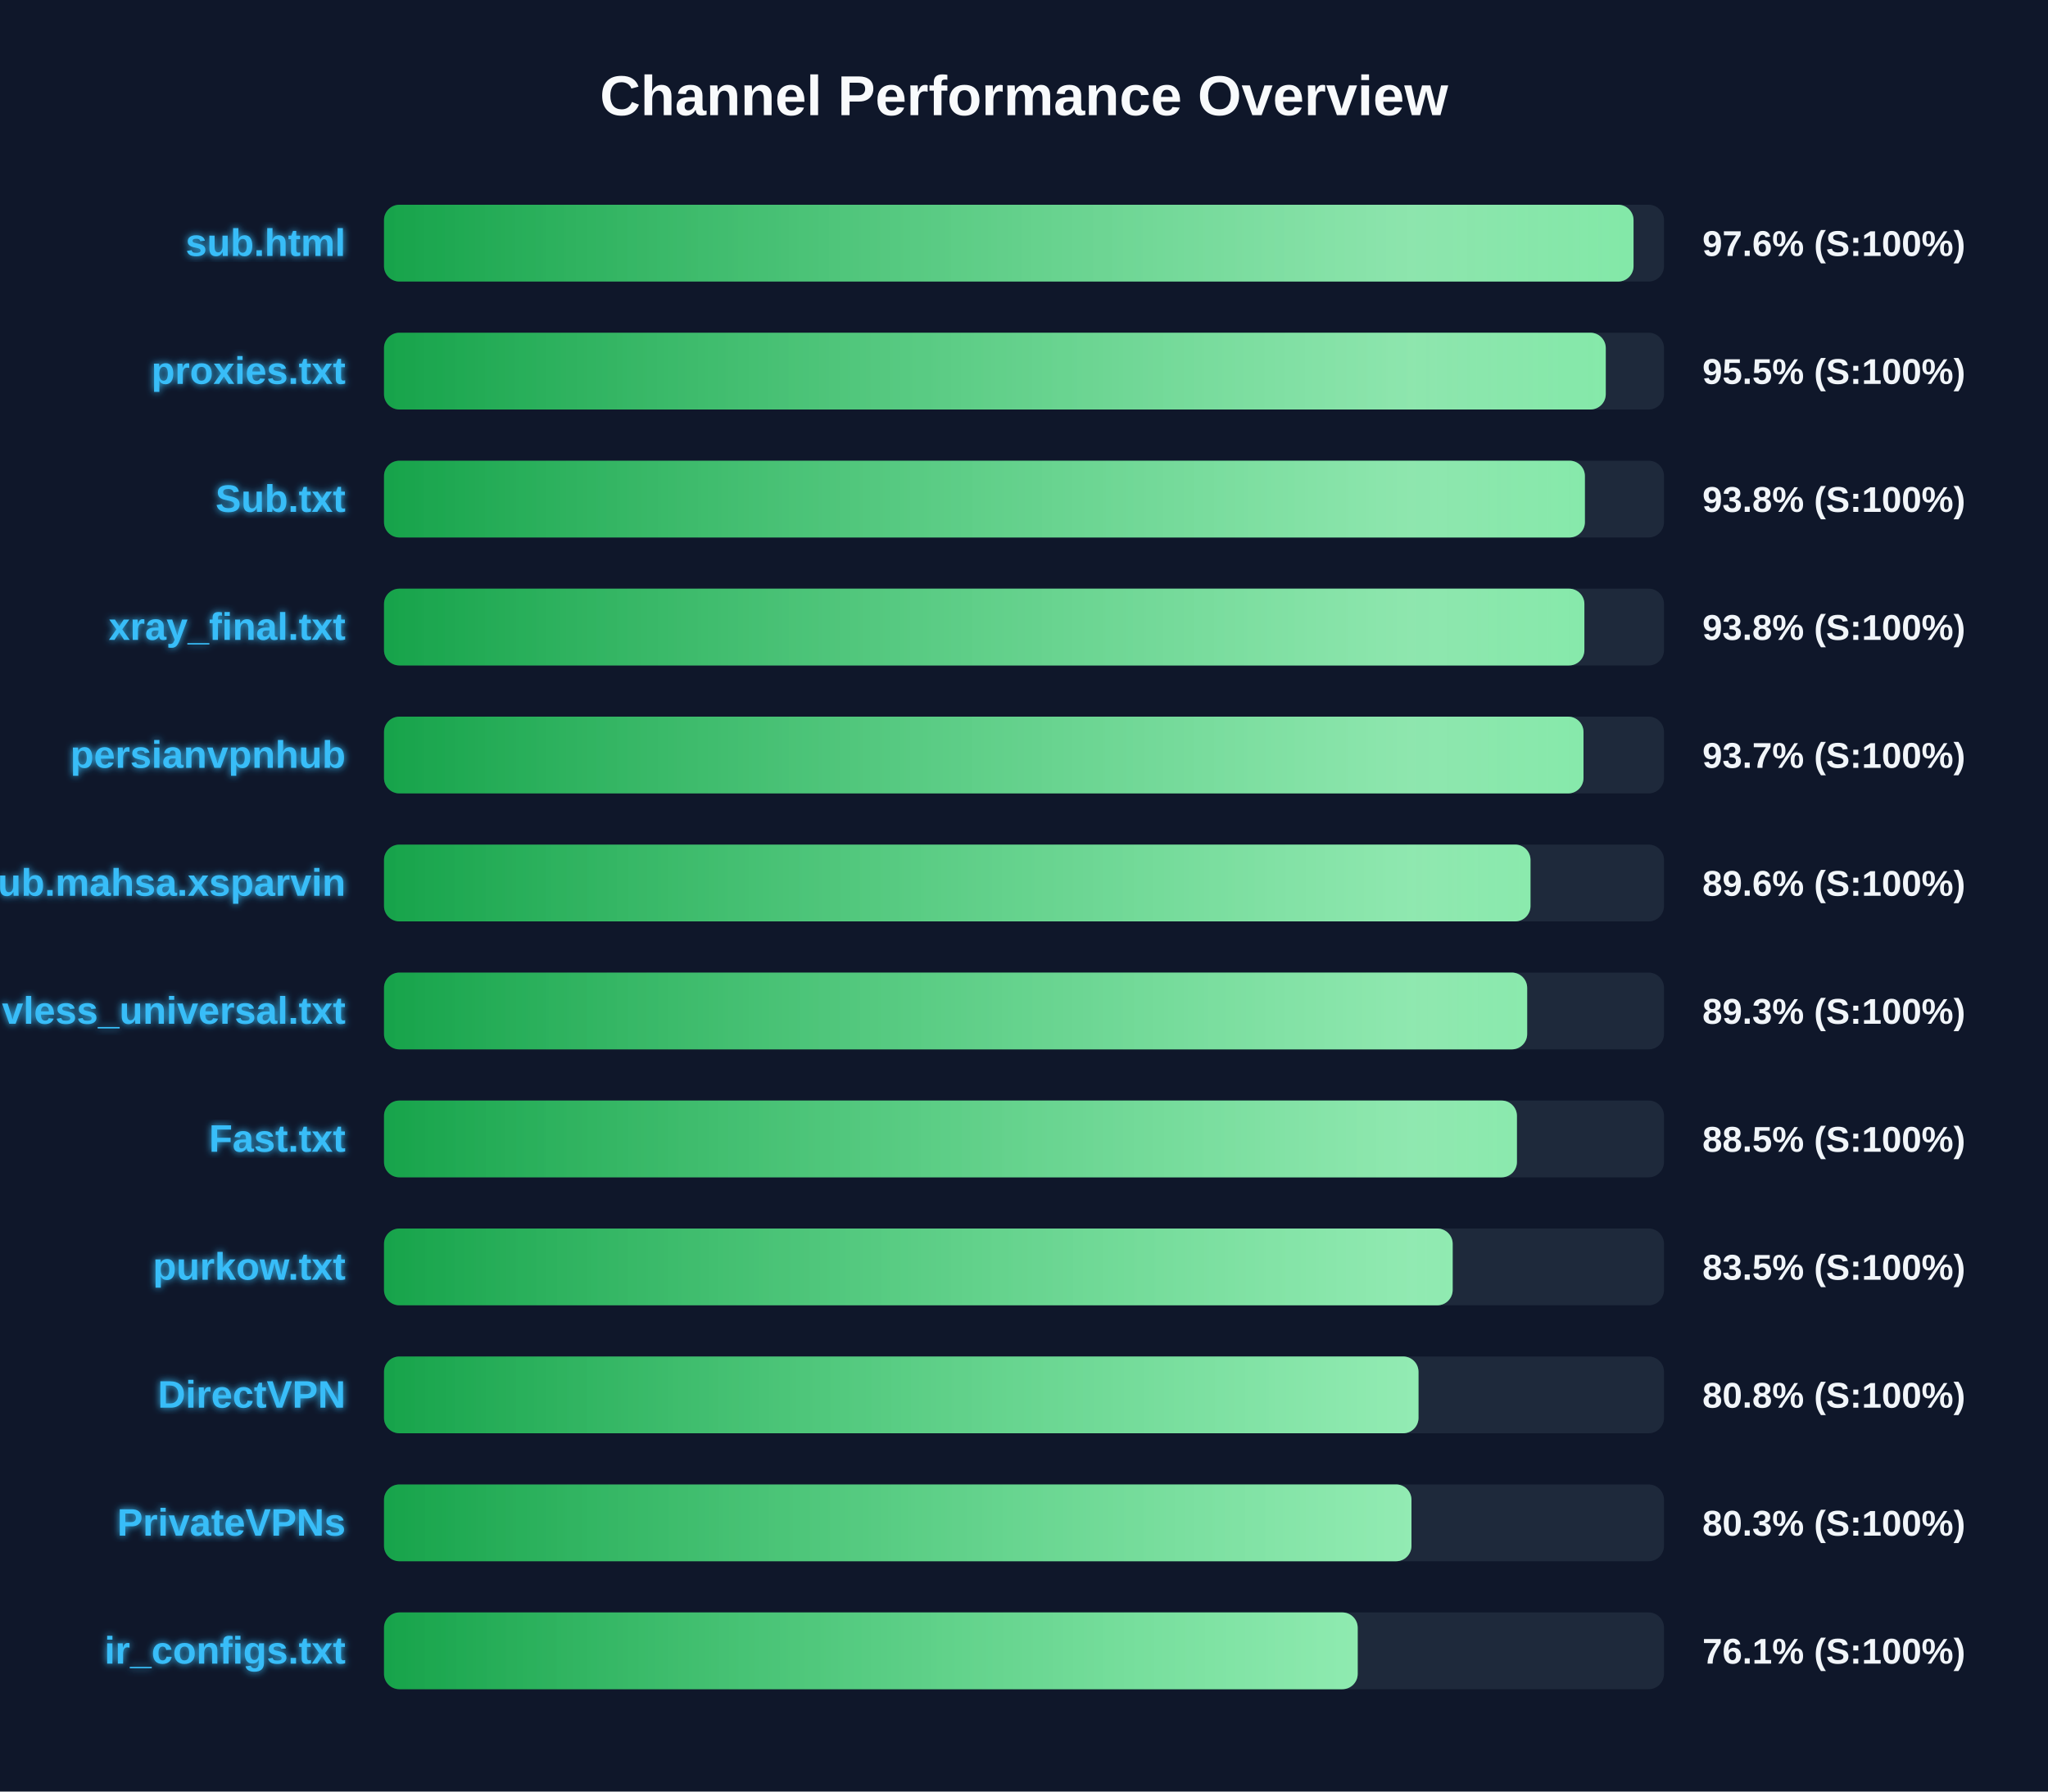
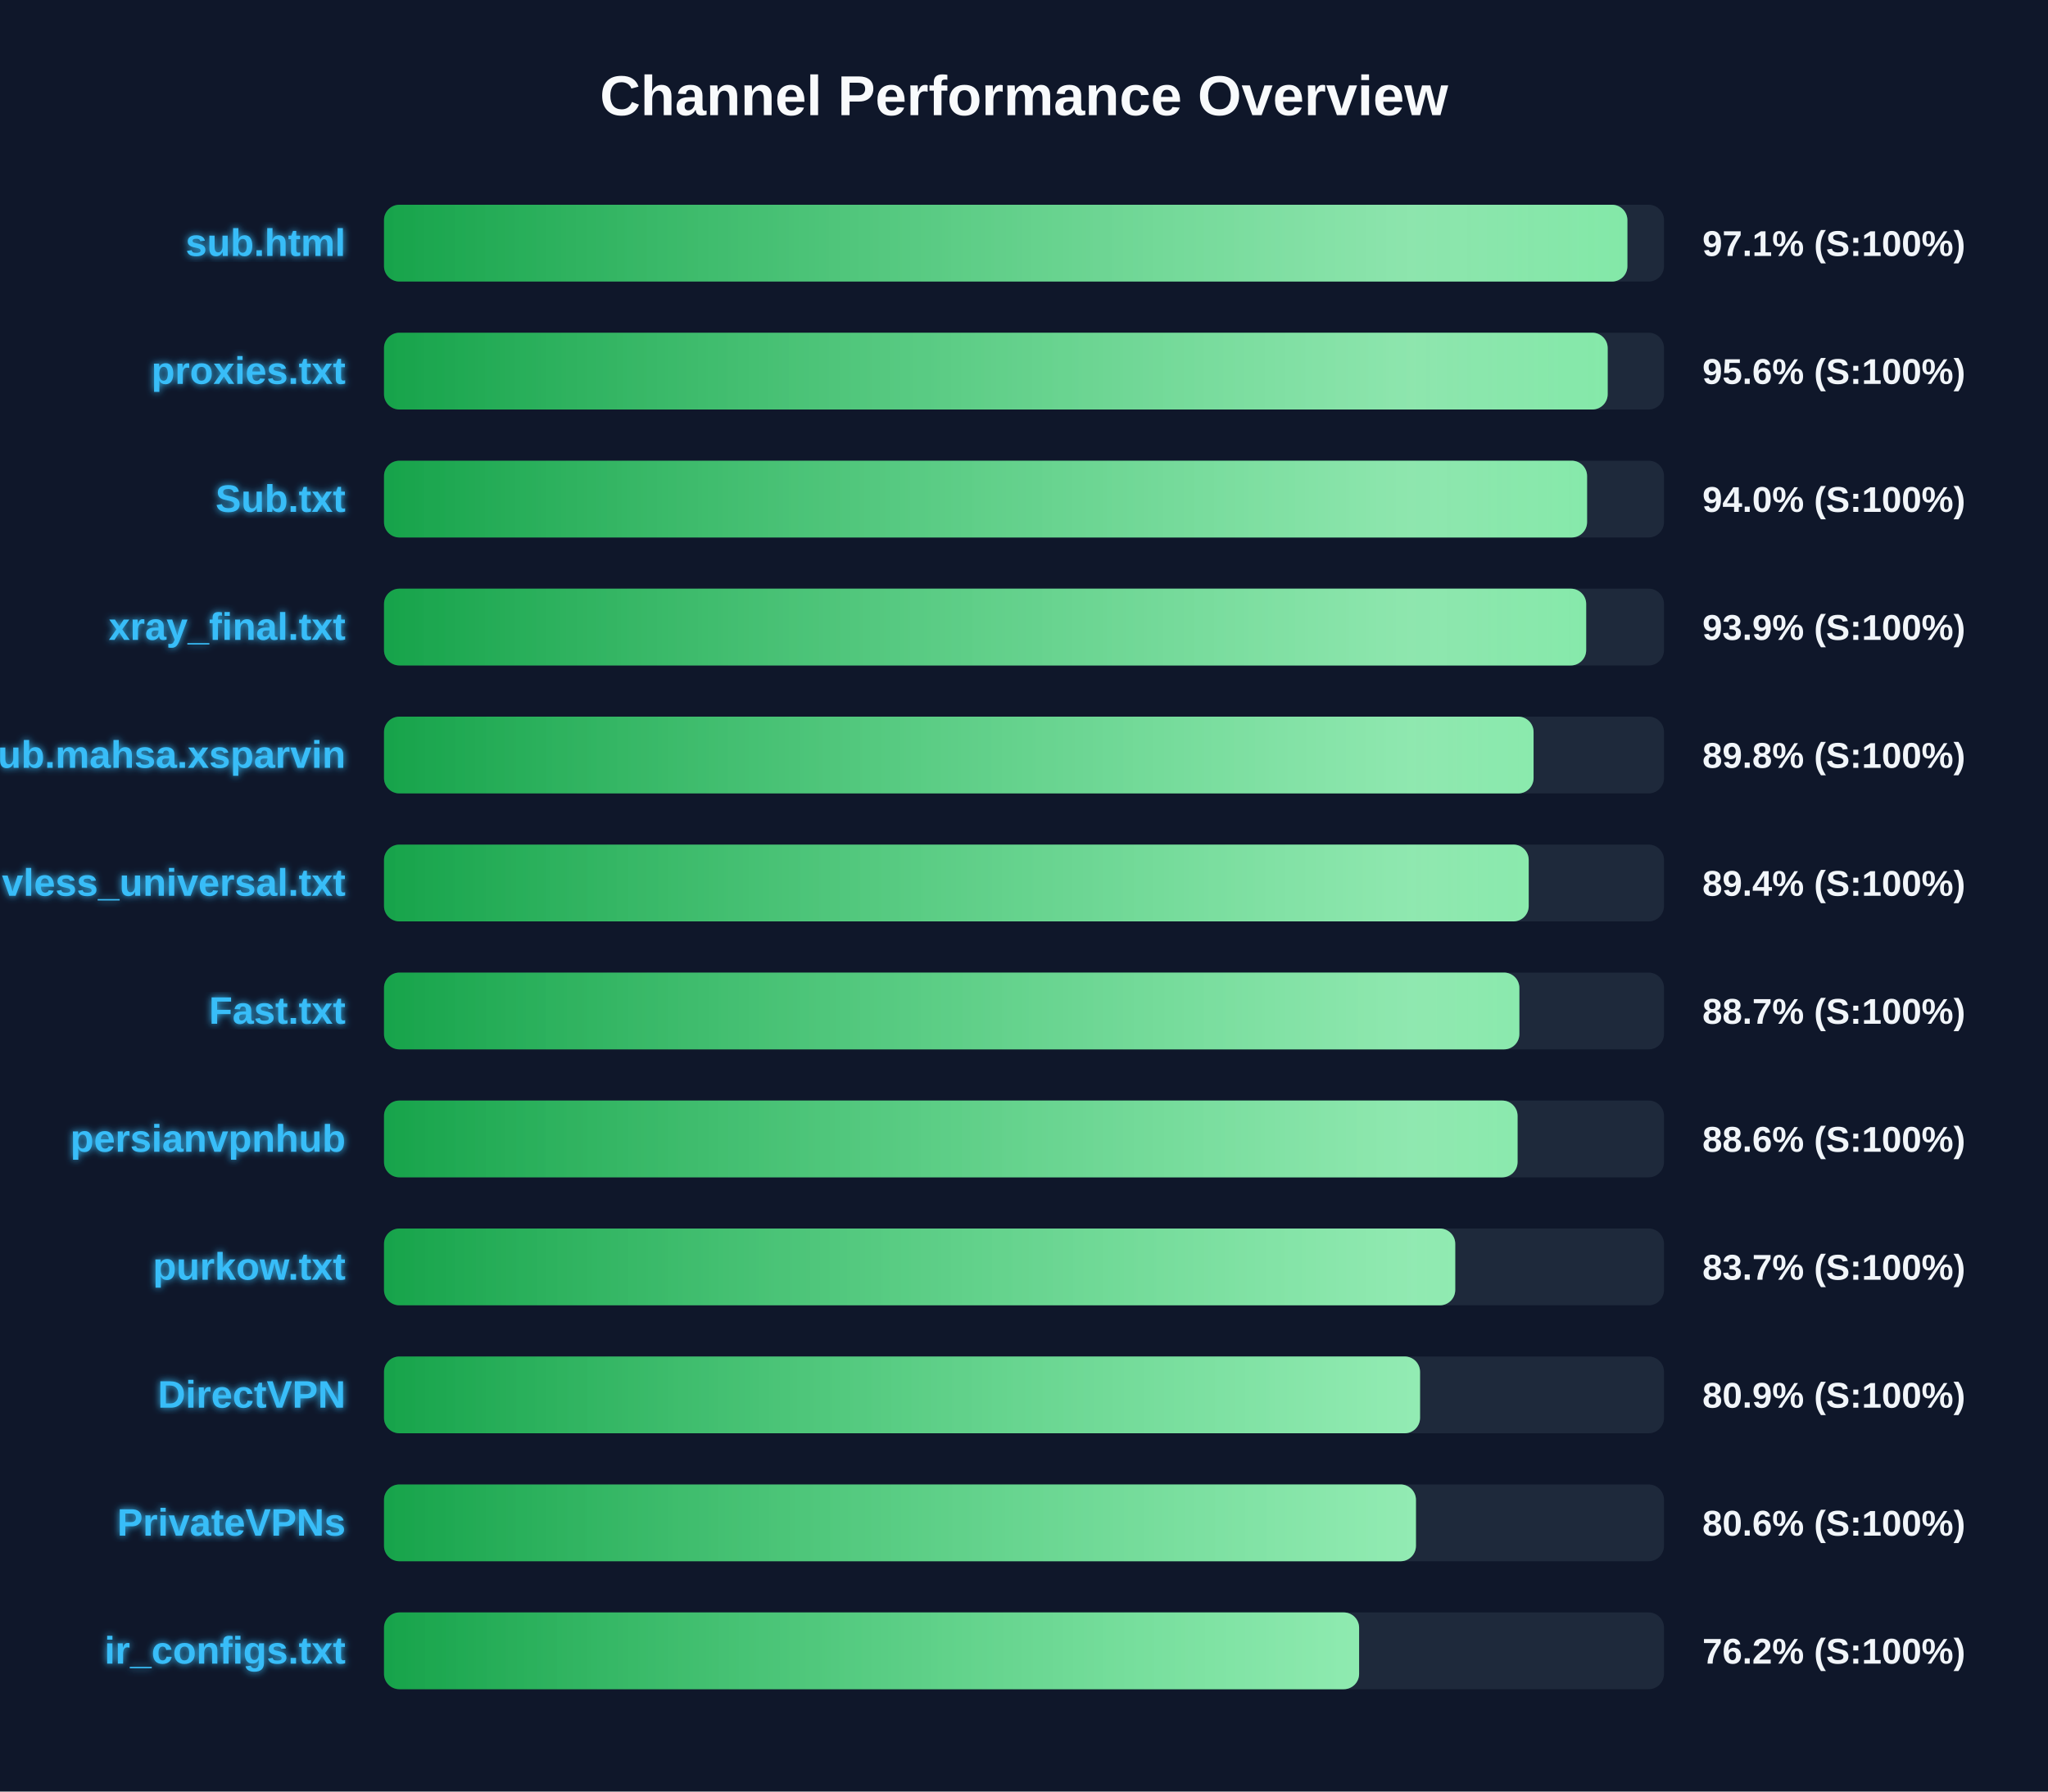
<svg xmlns="http://www.w3.org/2000/svg" width="800" height="700" version="1.1">
  <defs>
    <linearGradient id="grad-green" x1="0%" y1="0%" x2="100%" y2="0%">
      <stop offset="0%" stop-color="#16a34a" />
      <stop offset="100%" stop-color="#4ade80" />
    </linearGradient>
    <linearGradient id="grad-yellow" x1="0%" y1="0%" x2="100%" y2="0%">
      <stop offset="0%" stop-color="#ca8a04" />
      <stop offset="100%" stop-color="#fde047" />
    </linearGradient>
    <linearGradient id="grad-red" x1="0%" y1="0%" x2="100%" y2="0%">
      <stop offset="0%" stop-color="#dc2626" />
      <stop offset="100%" stop-color="#f87171" />
    </linearGradient>
    <linearGradient id="shimmer" x1="0%" y1="0%" x2="100%" y2="0%">
      <stop offset="0%" stop-color="rgba(255,255,255,0)" />
      <stop offset="50%" stop-color="rgba(255,255,255,0.4)" />
      <stop offset="100%" stop-color="rgba(255,255,255,0)" />
    </linearGradient>
    <filter id="glow" x="-20%" y="-20%" width="140%" height="140%">
      <feGaussianBlur stdDeviation="1.5" result="blur" />
      <feComposite in="SourceGraphic" in2="blur" operator="over" />
    </filter>
  </defs>
  <style>
        .bg-rect { fill: #0f172a; }
        .title { font: bold 22px 'Segoe UI', Arial, sans-serif; fill: #f8fafc; }
        .row { font: bold 15px 'Segoe UI', Arial, sans-serif; fill: #38bdf8; filter: url(#glow); }
        .score { font: bold 14px 'Segoe UI', Arial, sans-serif; fill: #f1f5f9; }
        @keyframes shimmer-anim {
            0% { transform: translateX(-100%); }
            100% { transform: translateX(200%); }
        }
        .shimmer-rect {
            animation: shimmer-anim 2.5s infinite linear;
        }
    </style>
  <rect width="100%" height="100%" class="bg-rect" />
  <text x="400" y="45" text-anchor="middle" class="title">Channel Performance Overview</text>
  <rect x="150" y="80" width="500" height="30" fill="#1e293b" rx="6" />
  <clipPath id="clip-0">
-     <rect x="150" y="80" width="488.1" height="30" rx="6" />
+     <rect x="150" y="80" width="485.7" height="30" rx="6" />
  </clipPath>
-   <rect x="150" y="80" width="488.1" height="30" fill="url(#grad-green)" rx="6" />
+   <rect x="150" y="80" width="485.7" height="30" fill="url(#grad-green)" rx="6" />
  <g clip-path="url(#clip-0)">
    <rect x="150" y="80" width="100%" height="30" fill="url(#shimmer)" class="shimmer-rect" />
  </g>
  <text x="135" y="100" text-anchor="end" class="row">sub.html</text>
-   <text x="665" y="100" text-anchor="start" class="score">97.6% (S:100%)</text>
+   <text x="665" y="100" text-anchor="start" class="score">97.1% (S:100%)</text>
  <rect x="150" y="130" width="500" height="30" fill="#1e293b" rx="6" />
  <clipPath id="clip-1">
-     <rect x="150" y="130" width="477.25" height="30" rx="6" />
+     <rect x="150" y="130" width="478.0" height="30" rx="6" />
  </clipPath>
-   <rect x="150" y="130" width="477.25" height="30" fill="url(#grad-green)" rx="6" />
+   <rect x="150" y="130" width="478.0" height="30" fill="url(#grad-green)" rx="6" />
  <g clip-path="url(#clip-1)">
    <rect x="150" y="130" width="100%" height="30" fill="url(#shimmer)" class="shimmer-rect" />
  </g>
  <text x="135" y="150" text-anchor="end" class="row">proxies.txt</text>
-   <text x="665" y="150" text-anchor="start" class="score">95.5% (S:100%)</text>
+   <text x="665" y="150" text-anchor="start" class="score">95.6% (S:100%)</text>
  <rect x="150" y="180" width="500" height="30" fill="#1e293b" rx="6" />
  <clipPath id="clip-2">
-     <rect x="150" y="180" width="469.1" height="30" rx="6" />
+     <rect x="150" y="180" width="469.95" height="30" rx="6" />
  </clipPath>
-   <rect x="150" y="180" width="469.1" height="30" fill="url(#grad-green)" rx="6" />
+   <rect x="150" y="180" width="469.95" height="30" fill="url(#grad-green)" rx="6" />
  <g clip-path="url(#clip-2)">
    <rect x="150" y="180" width="100%" height="30" fill="url(#shimmer)" class="shimmer-rect" />
  </g>
  <text x="135" y="200" text-anchor="end" class="row">Sub.txt</text>
-   <text x="665" y="200" text-anchor="start" class="score">93.8% (S:100%)</text>
+   <text x="665" y="200" text-anchor="start" class="score">94.0% (S:100%)</text>
  <rect x="150" y="230" width="500" height="30" fill="#1e293b" rx="6" />
  <clipPath id="clip-3">
-     <rect x="150" y="230" width="468.9" height="30" rx="6" />
+     <rect x="150" y="230" width="469.6" height="30" rx="6" />
  </clipPath>
-   <rect x="150" y="230" width="468.9" height="30" fill="url(#grad-green)" rx="6" />
+   <rect x="150" y="230" width="469.6" height="30" fill="url(#grad-green)" rx="6" />
  <g clip-path="url(#clip-3)">
    <rect x="150" y="230" width="100%" height="30" fill="url(#shimmer)" class="shimmer-rect" />
  </g>
  <text x="135" y="250" text-anchor="end" class="row">xray_final.txt</text>
-   <text x="665" y="250" text-anchor="start" class="score">93.8% (S:100%)</text>
+   <text x="665" y="250" text-anchor="start" class="score">93.9% (S:100%)</text>
  <rect x="150" y="280" width="500" height="30" fill="#1e293b" rx="6" />
  <clipPath id="clip-4">
-     <rect x="150" y="280" width="468.55" height="30" rx="6" />
+     <rect x="150" y="280" width="449.05" height="30" rx="6" />
  </clipPath>
-   <rect x="150" y="280" width="468.55" height="30" fill="url(#grad-green)" rx="6" />
+   <rect x="150" y="280" width="449.05" height="30" fill="url(#grad-green)" rx="6" />
  <g clip-path="url(#clip-4)">
    <rect x="150" y="280" width="100%" height="30" fill="url(#shimmer)" class="shimmer-rect" />
  </g>
-   <text x="135" y="300" text-anchor="end" class="row">persianvpnhub</text>
-   <text x="665" y="300" text-anchor="start" class="score">93.7% (S:100%)</text>
+   <text x="135" y="300" text-anchor="end" class="row">Sub.mahsa.xsparvin</text>
+   <text x="665" y="300" text-anchor="start" class="score">89.8% (S:100%)</text>
  <rect x="150" y="330" width="500" height="30" fill="#1e293b" rx="6" />
  <clipPath id="clip-5">
-     <rect x="150" y="330" width="447.85" height="30" rx="6" />
+     <rect x="150" y="330" width="447.15" height="30" rx="6" />
  </clipPath>
-   <rect x="150" y="330" width="447.85" height="30" fill="url(#grad-green)" rx="6" />
+   <rect x="150" y="330" width="447.15" height="30" fill="url(#grad-green)" rx="6" />
  <g clip-path="url(#clip-5)">
    <rect x="150" y="330" width="100%" height="30" fill="url(#shimmer)" class="shimmer-rect" />
  </g>
-   <text x="135" y="350" text-anchor="end" class="row">Sub.mahsa.xsparvin</text>
-   <text x="665" y="350" text-anchor="start" class="score">89.6% (S:100%)</text>
+   <text x="135" y="350" text-anchor="end" class="row">vless_universal.txt</text>
+   <text x="665" y="350" text-anchor="start" class="score">89.4% (S:100%)</text>
  <rect x="150" y="380" width="500" height="30" fill="#1e293b" rx="6" />
  <clipPath id="clip-6">
-     <rect x="150" y="380" width="446.55" height="30" rx="6" />
+     <rect x="150" y="380" width="443.5" height="30" rx="6" />
  </clipPath>
-   <rect x="150" y="380" width="446.55" height="30" fill="url(#grad-green)" rx="6" />
+   <rect x="150" y="380" width="443.5" height="30" fill="url(#grad-green)" rx="6" />
  <g clip-path="url(#clip-6)">
    <rect x="150" y="380" width="100%" height="30" fill="url(#shimmer)" class="shimmer-rect" />
  </g>
-   <text x="135" y="400" text-anchor="end" class="row">vless_universal.txt</text>
-   <text x="665" y="400" text-anchor="start" class="score">89.3% (S:100%)</text>
+   <text x="135" y="400" text-anchor="end" class="row">Fast.txt</text>
+   <text x="665" y="400" text-anchor="start" class="score">88.7% (S:100%)</text>
  <rect x="150" y="430" width="500" height="30" fill="#1e293b" rx="6" />
  <clipPath id="clip-7">
-     <rect x="150" y="430" width="442.55" height="30" rx="6" />
+     <rect x="150" y="430" width="442.8" height="30" rx="6" />
  </clipPath>
-   <rect x="150" y="430" width="442.55" height="30" fill="url(#grad-green)" rx="6" />
+   <rect x="150" y="430" width="442.8" height="30" fill="url(#grad-green)" rx="6" />
  <g clip-path="url(#clip-7)">
    <rect x="150" y="430" width="100%" height="30" fill="url(#shimmer)" class="shimmer-rect" />
  </g>
-   <text x="135" y="450" text-anchor="end" class="row">Fast.txt</text>
-   <text x="665" y="450" text-anchor="start" class="score">88.5% (S:100%)</text>
+   <text x="135" y="450" text-anchor="end" class="row">persianvpnhub</text>
+   <text x="665" y="450" text-anchor="start" class="score">88.6% (S:100%)</text>
  <rect x="150" y="480" width="500" height="30" fill="#1e293b" rx="6" />
  <clipPath id="clip-8">
-     <rect x="150" y="480" width="417.45" height="30" rx="6" />
+     <rect x="150" y="480" width="418.45" height="30" rx="6" />
  </clipPath>
-   <rect x="150" y="480" width="417.45" height="30" fill="url(#grad-green)" rx="6" />
+   <rect x="150" y="480" width="418.45" height="30" fill="url(#grad-green)" rx="6" />
  <g clip-path="url(#clip-8)">
    <rect x="150" y="480" width="100%" height="30" fill="url(#shimmer)" class="shimmer-rect" />
  </g>
  <text x="135" y="500" text-anchor="end" class="row">purkow.txt</text>
-   <text x="665" y="500" text-anchor="start" class="score">83.5% (S:100%)</text>
+   <text x="665" y="500" text-anchor="start" class="score">83.7% (S:100%)</text>
  <rect x="150" y="530" width="500" height="30" fill="#1e293b" rx="6" />
  <clipPath id="clip-9">
-     <rect x="150" y="530" width="404.1" height="30" rx="6" />
+     <rect x="150" y="530" width="404.7" height="30" rx="6" />
  </clipPath>
-   <rect x="150" y="530" width="404.1" height="30" fill="url(#grad-green)" rx="6" />
+   <rect x="150" y="530" width="404.7" height="30" fill="url(#grad-green)" rx="6" />
  <g clip-path="url(#clip-9)">
    <rect x="150" y="530" width="100%" height="30" fill="url(#shimmer)" class="shimmer-rect" />
  </g>
  <text x="135" y="550" text-anchor="end" class="row">DirectVPN</text>
-   <text x="665" y="550" text-anchor="start" class="score">80.8% (S:100%)</text>
+   <text x="665" y="550" text-anchor="start" class="score">80.9% (S:100%)</text>
  <rect x="150" y="580" width="500" height="30" fill="#1e293b" rx="6" />
  <clipPath id="clip-10">
-     <rect x="150" y="580" width="401.35" height="30" rx="6" />
+     <rect x="150" y="580" width="403.1" height="30" rx="6" />
  </clipPath>
-   <rect x="150" y="580" width="401.35" height="30" fill="url(#grad-green)" rx="6" />
+   <rect x="150" y="580" width="403.1" height="30" fill="url(#grad-green)" rx="6" />
  <g clip-path="url(#clip-10)">
    <rect x="150" y="580" width="100%" height="30" fill="url(#shimmer)" class="shimmer-rect" />
  </g>
  <text x="135" y="600" text-anchor="end" class="row">PrivateVPNs</text>
-   <text x="665" y="600" text-anchor="start" class="score">80.3% (S:100%)</text>
+   <text x="665" y="600" text-anchor="start" class="score">80.6% (S:100%)</text>
  <rect x="150" y="630" width="500" height="30" fill="#1e293b" rx="6" />
  <clipPath id="clip-11">
-     <rect x="150" y="630" width="380.35" height="30" rx="6" />
+     <rect x="150" y="630" width="380.9" height="30" rx="6" />
  </clipPath>
-   <rect x="150" y="630" width="380.35" height="30" fill="url(#grad-green)" rx="6" />
+   <rect x="150" y="630" width="380.9" height="30" fill="url(#grad-green)" rx="6" />
  <g clip-path="url(#clip-11)">
    <rect x="150" y="630" width="100%" height="30" fill="url(#shimmer)" class="shimmer-rect" />
  </g>
  <text x="135" y="650" text-anchor="end" class="row">ir_configs.txt</text>
-   <text x="665" y="650" text-anchor="start" class="score">76.1% (S:100%)</text>
+   <text x="665" y="650" text-anchor="start" class="score">76.2% (S:100%)</text>
</svg>
